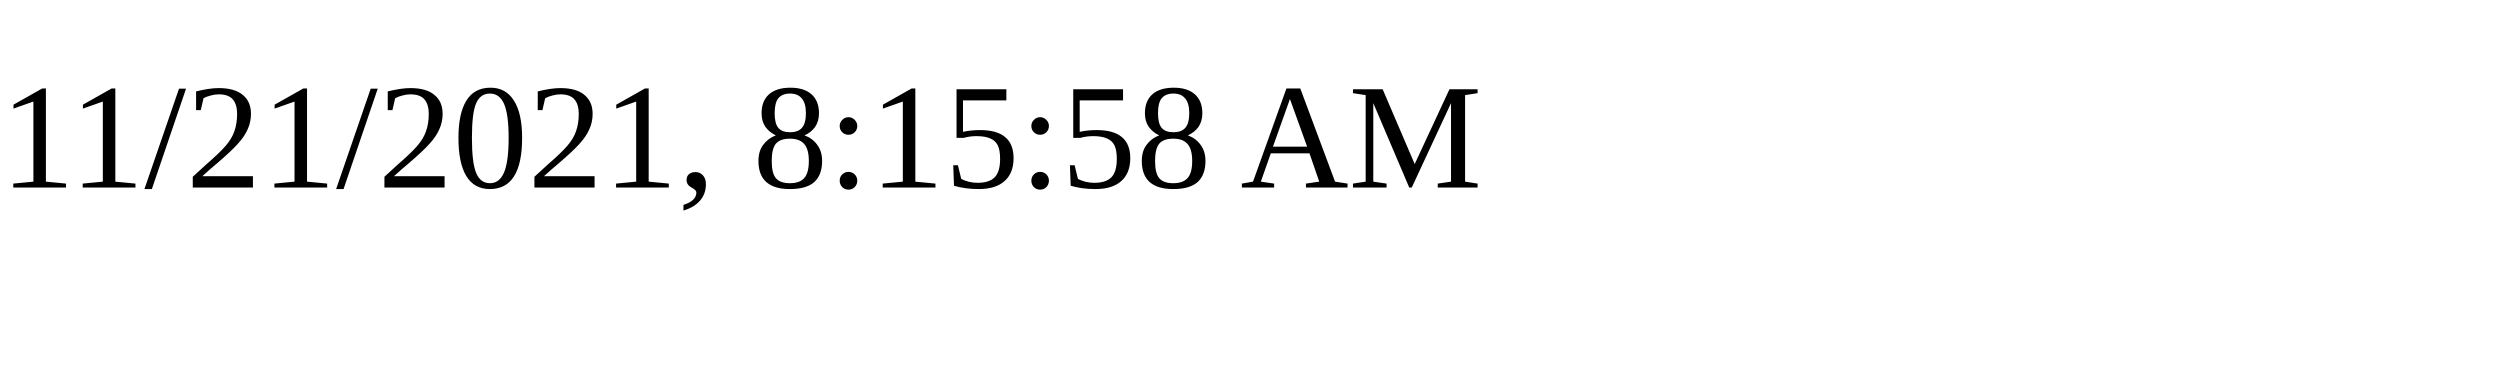
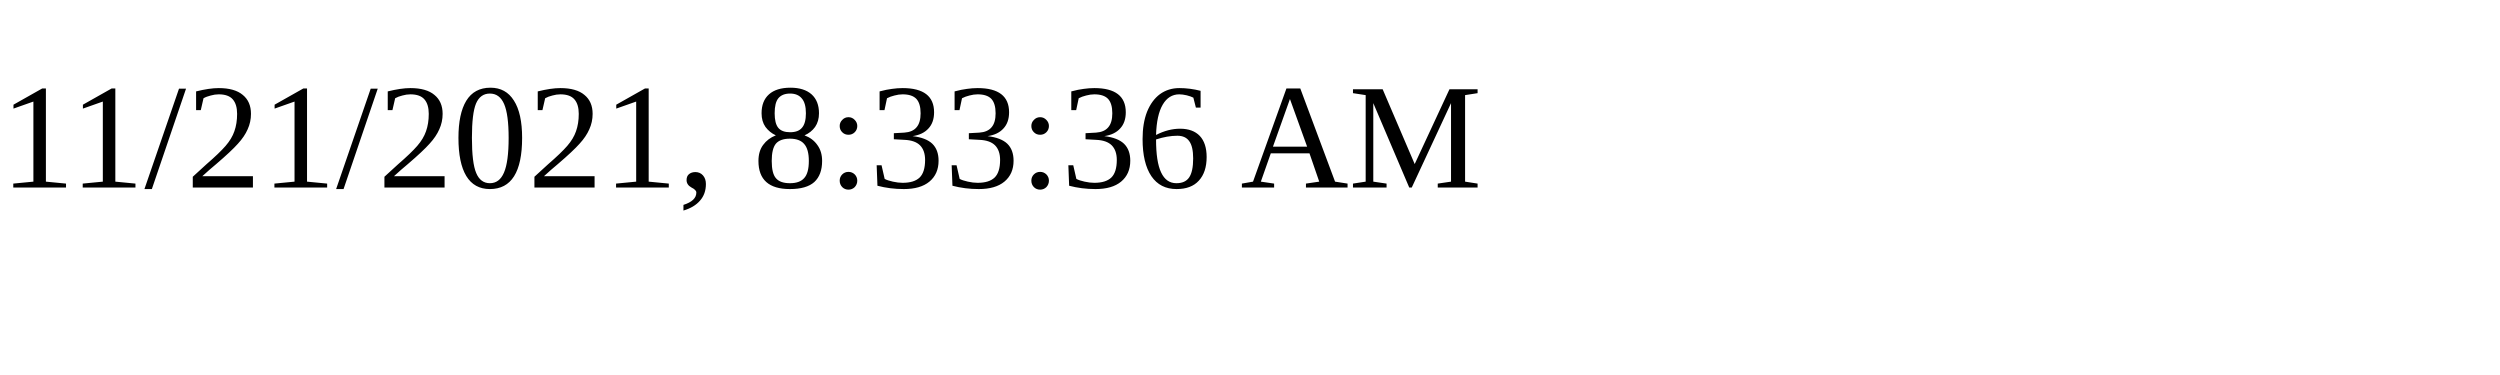
<svg xmlns="http://www.w3.org/2000/svg" height="30" width="200">
-   <text x="0" y="15">11/21/2021, 8:15:58 AM</text>
+   <text x="0" y="15">11/21/2021, 8:33:36 AM</text>
</svg>
